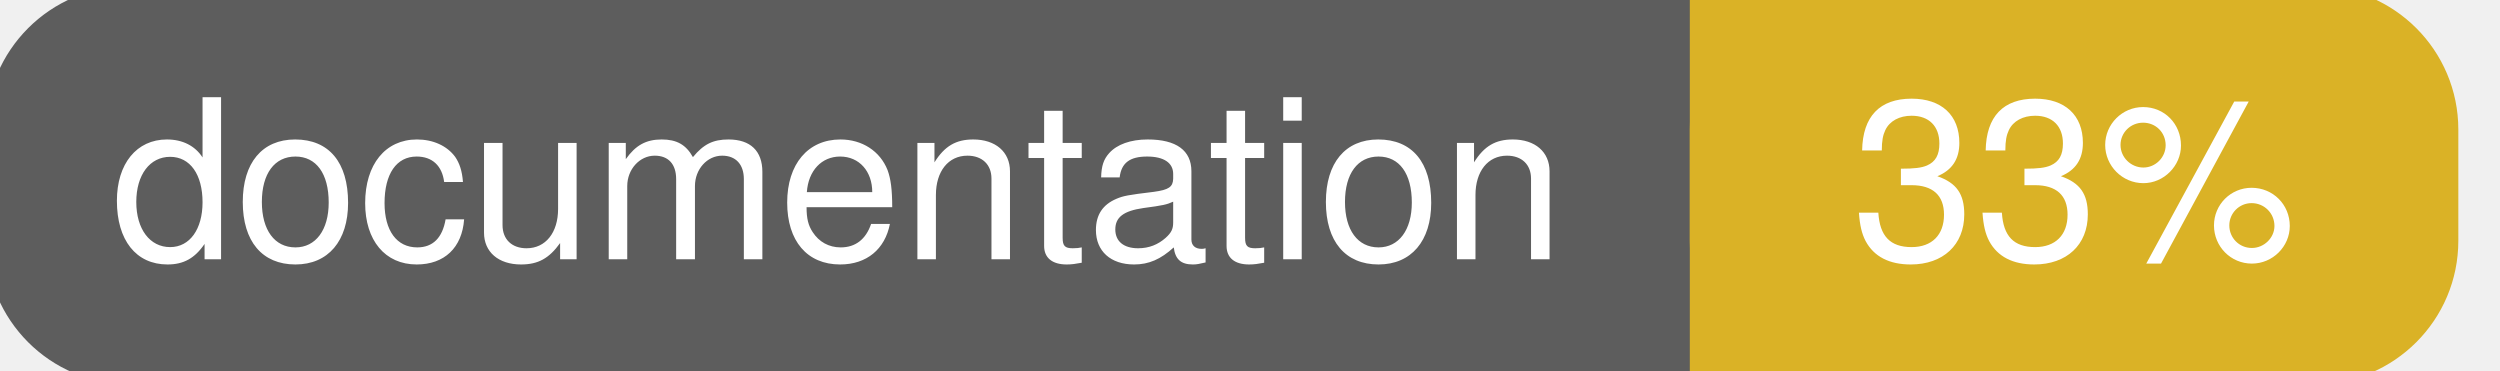
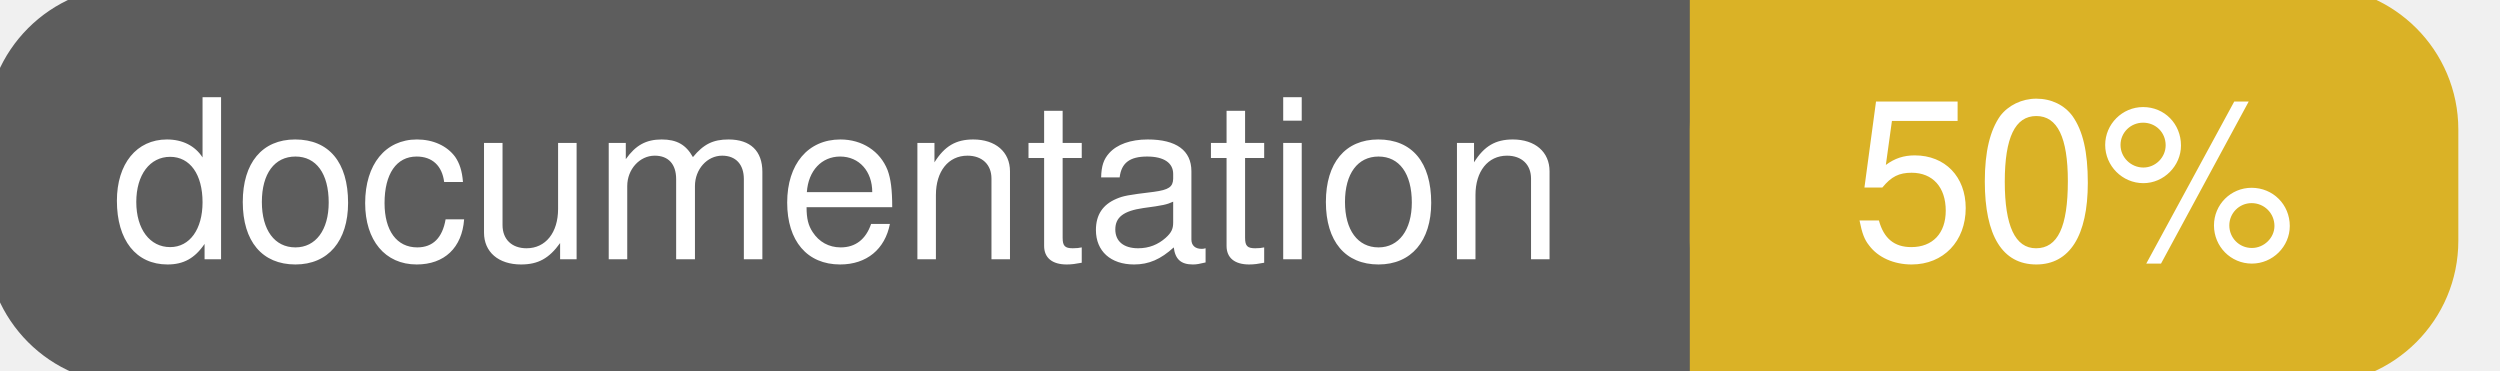
<svg xmlns="http://www.w3.org/2000/svg" width="135" height="20">
  <g>
    <rect id="svg_1" height="20" width="130" y="0" x="0" stroke-width="1.5" stroke="#5d5d5d" fill="#5d5d5d" rx="7" ry="7" />
    <rect id="svg_2" height="20" width="40" y="0" x="92" stroke-width="1.5" stroke="#dab226" fill="#dab226" rx="7" ry="7" />
    <rect id="svg_3" height="20" width="22" y="0" x="92" stroke-width="1.5" stroke="#dab226" fill="#dab226" />
    <text xml:space="preserve" text-anchor="start" font-family="Helvetica, Arial, sans-serif" font-size="12" id="svg_4" y="14" x="6" stroke-width="0" stroke="#5d5d5d" fill="#ffffff">documentation</text>
-     <text xml:space="preserve" text-anchor="middle" font-family="Helvetica, Arial, sans-serif" font-size="12" id="svg_5" y="14" x="112" stroke-width="0" stroke="#5d5d5d" fill="#ffffff" style="text-anchor: middle">33%</text>
+     <text xml:space="preserve" text-anchor="middle" font-family="Helvetica, Arial, sans-serif" font-size="12" id="svg_5" y="14" x="112" stroke-width="0" stroke="#5d5d5d" fill="#ffffff" style="text-anchor: middle">50%</text>
  </g>
</svg>
